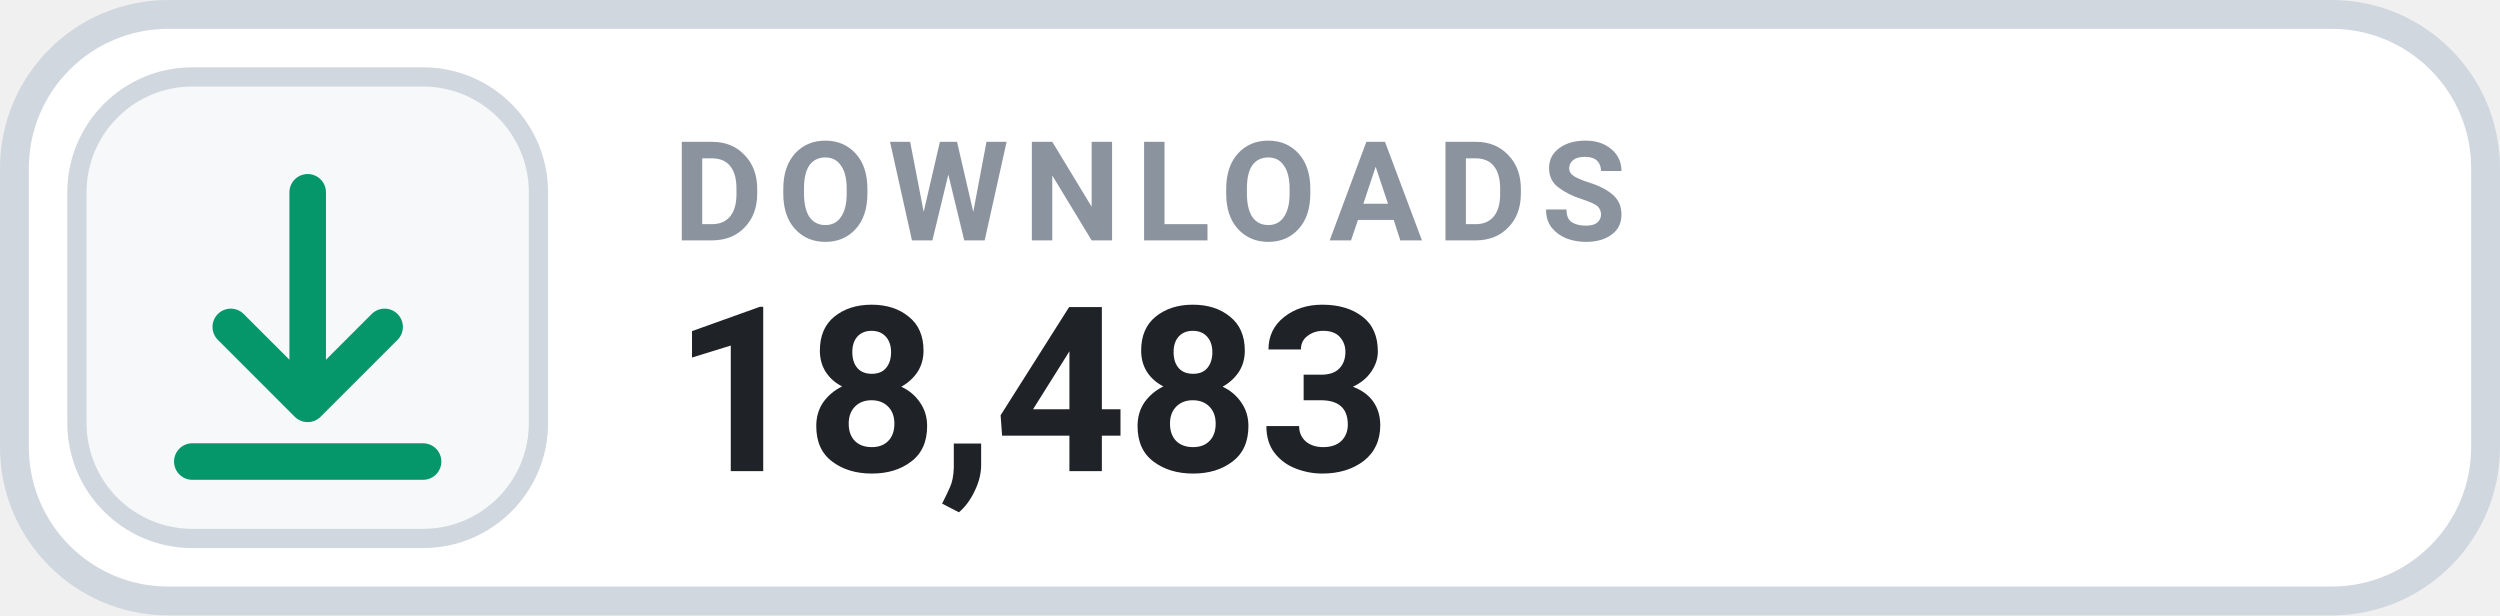
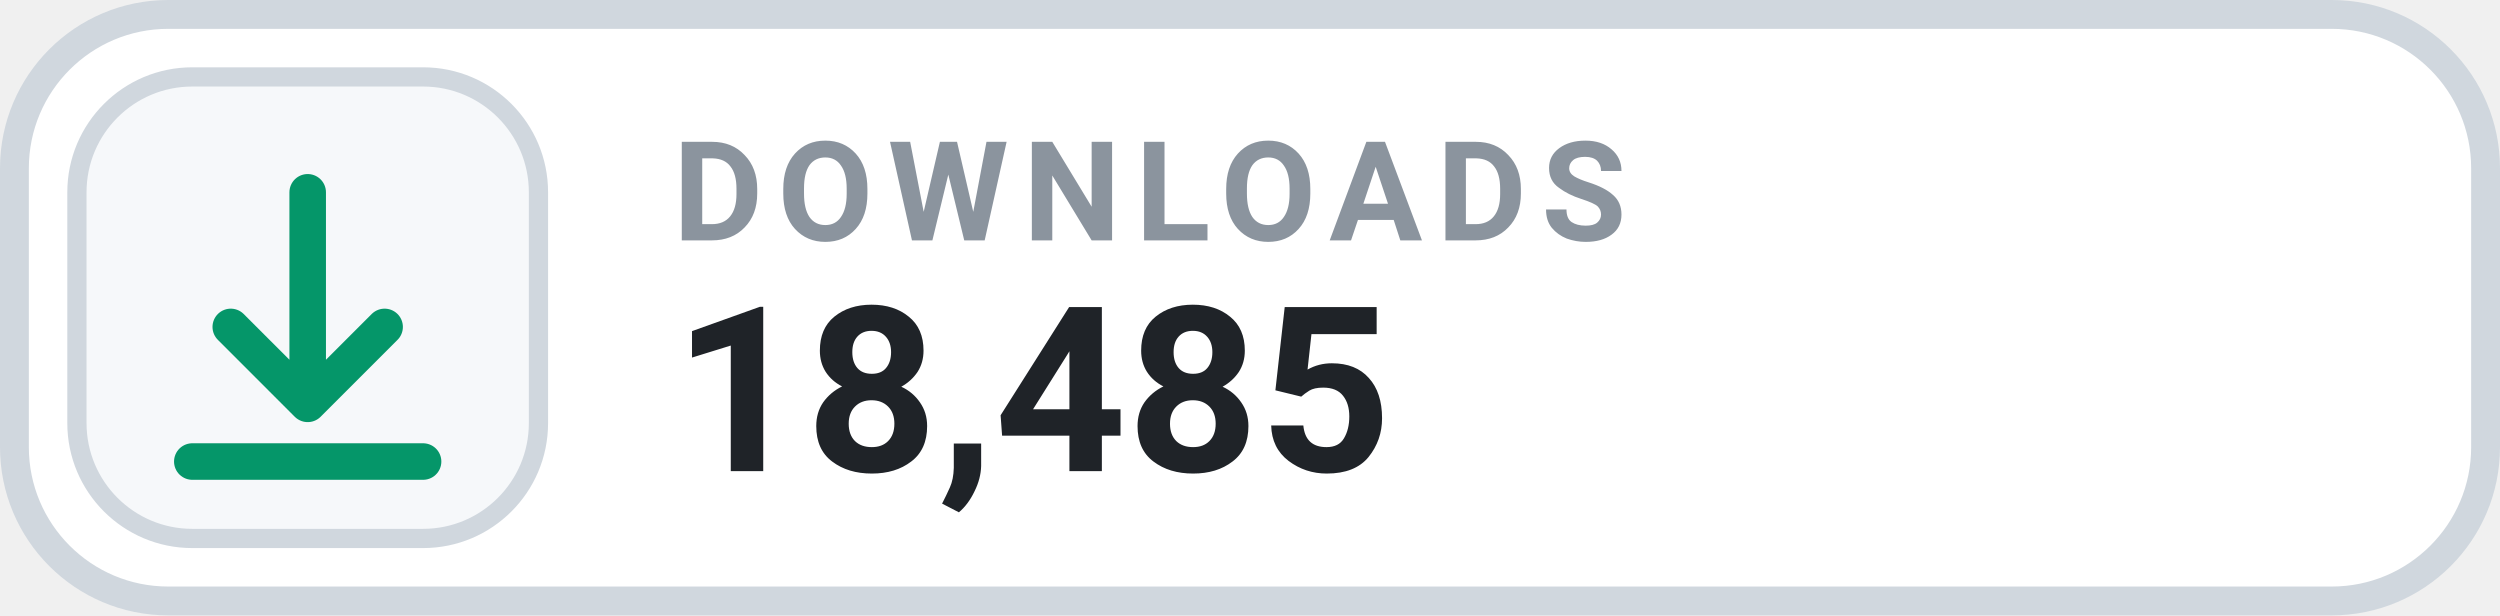
- <svg xmlns="http://www.w3.org/2000/svg" width="130" height="32" viewBox="0 0 130 32" role="img" aria-label="DOWNLOADS 18,483">
+ <svg xmlns="http://www.w3.org/2000/svg" width="130" height="32" viewBox="0 0 130 32" role="img" aria-label="DOWNLOADS 18,485">
  <rect x=".75" y=".75" width="128.5" height="30.5" rx="8" fill="#FFFFFF" stroke="#D0D7DE" stroke-width="1.5" />
  <rect x="4" y="4" width="24" height="24" rx="6" fill="#F6F8FA" stroke="#D0D7DE" stroke-width="1" />
  <g transform="translate(16 16)" style="color:#059669;">
    <path d="M0 -6 v11 m0 0 l4 -4 m-4 4 l-4 -4 M-6 8 h12" fill="none" stroke="currentColor" stroke-width="1.9" stroke-linecap="round" stroke-linejoin="round" />
  </g>
  <text x="35" y="12.5" fill="#8B949E" font-family="-apple-system,BlinkMacSystemFont,'Segoe UI',Roboto,Helvetica,Arial,sans-serif" font-size="7.2" font-weight="700" letter-spacing=".75">DOWNLOADS</text>
-   <text x="35" y="24.5" fill="#1F2328" font-family="-apple-system,BlinkMacSystemFont,'Segoe UI',Roboto,Helvetica,Arial,sans-serif" font-size="12" font-weight="700">18,483</text>
+   <text x="35" y="24.5" fill="#1F2328" font-family="-apple-system,BlinkMacSystemFont,'Segoe UI',Roboto,Helvetica,Arial,sans-serif" font-size="12" font-weight="700">18,485</text>
</svg>
